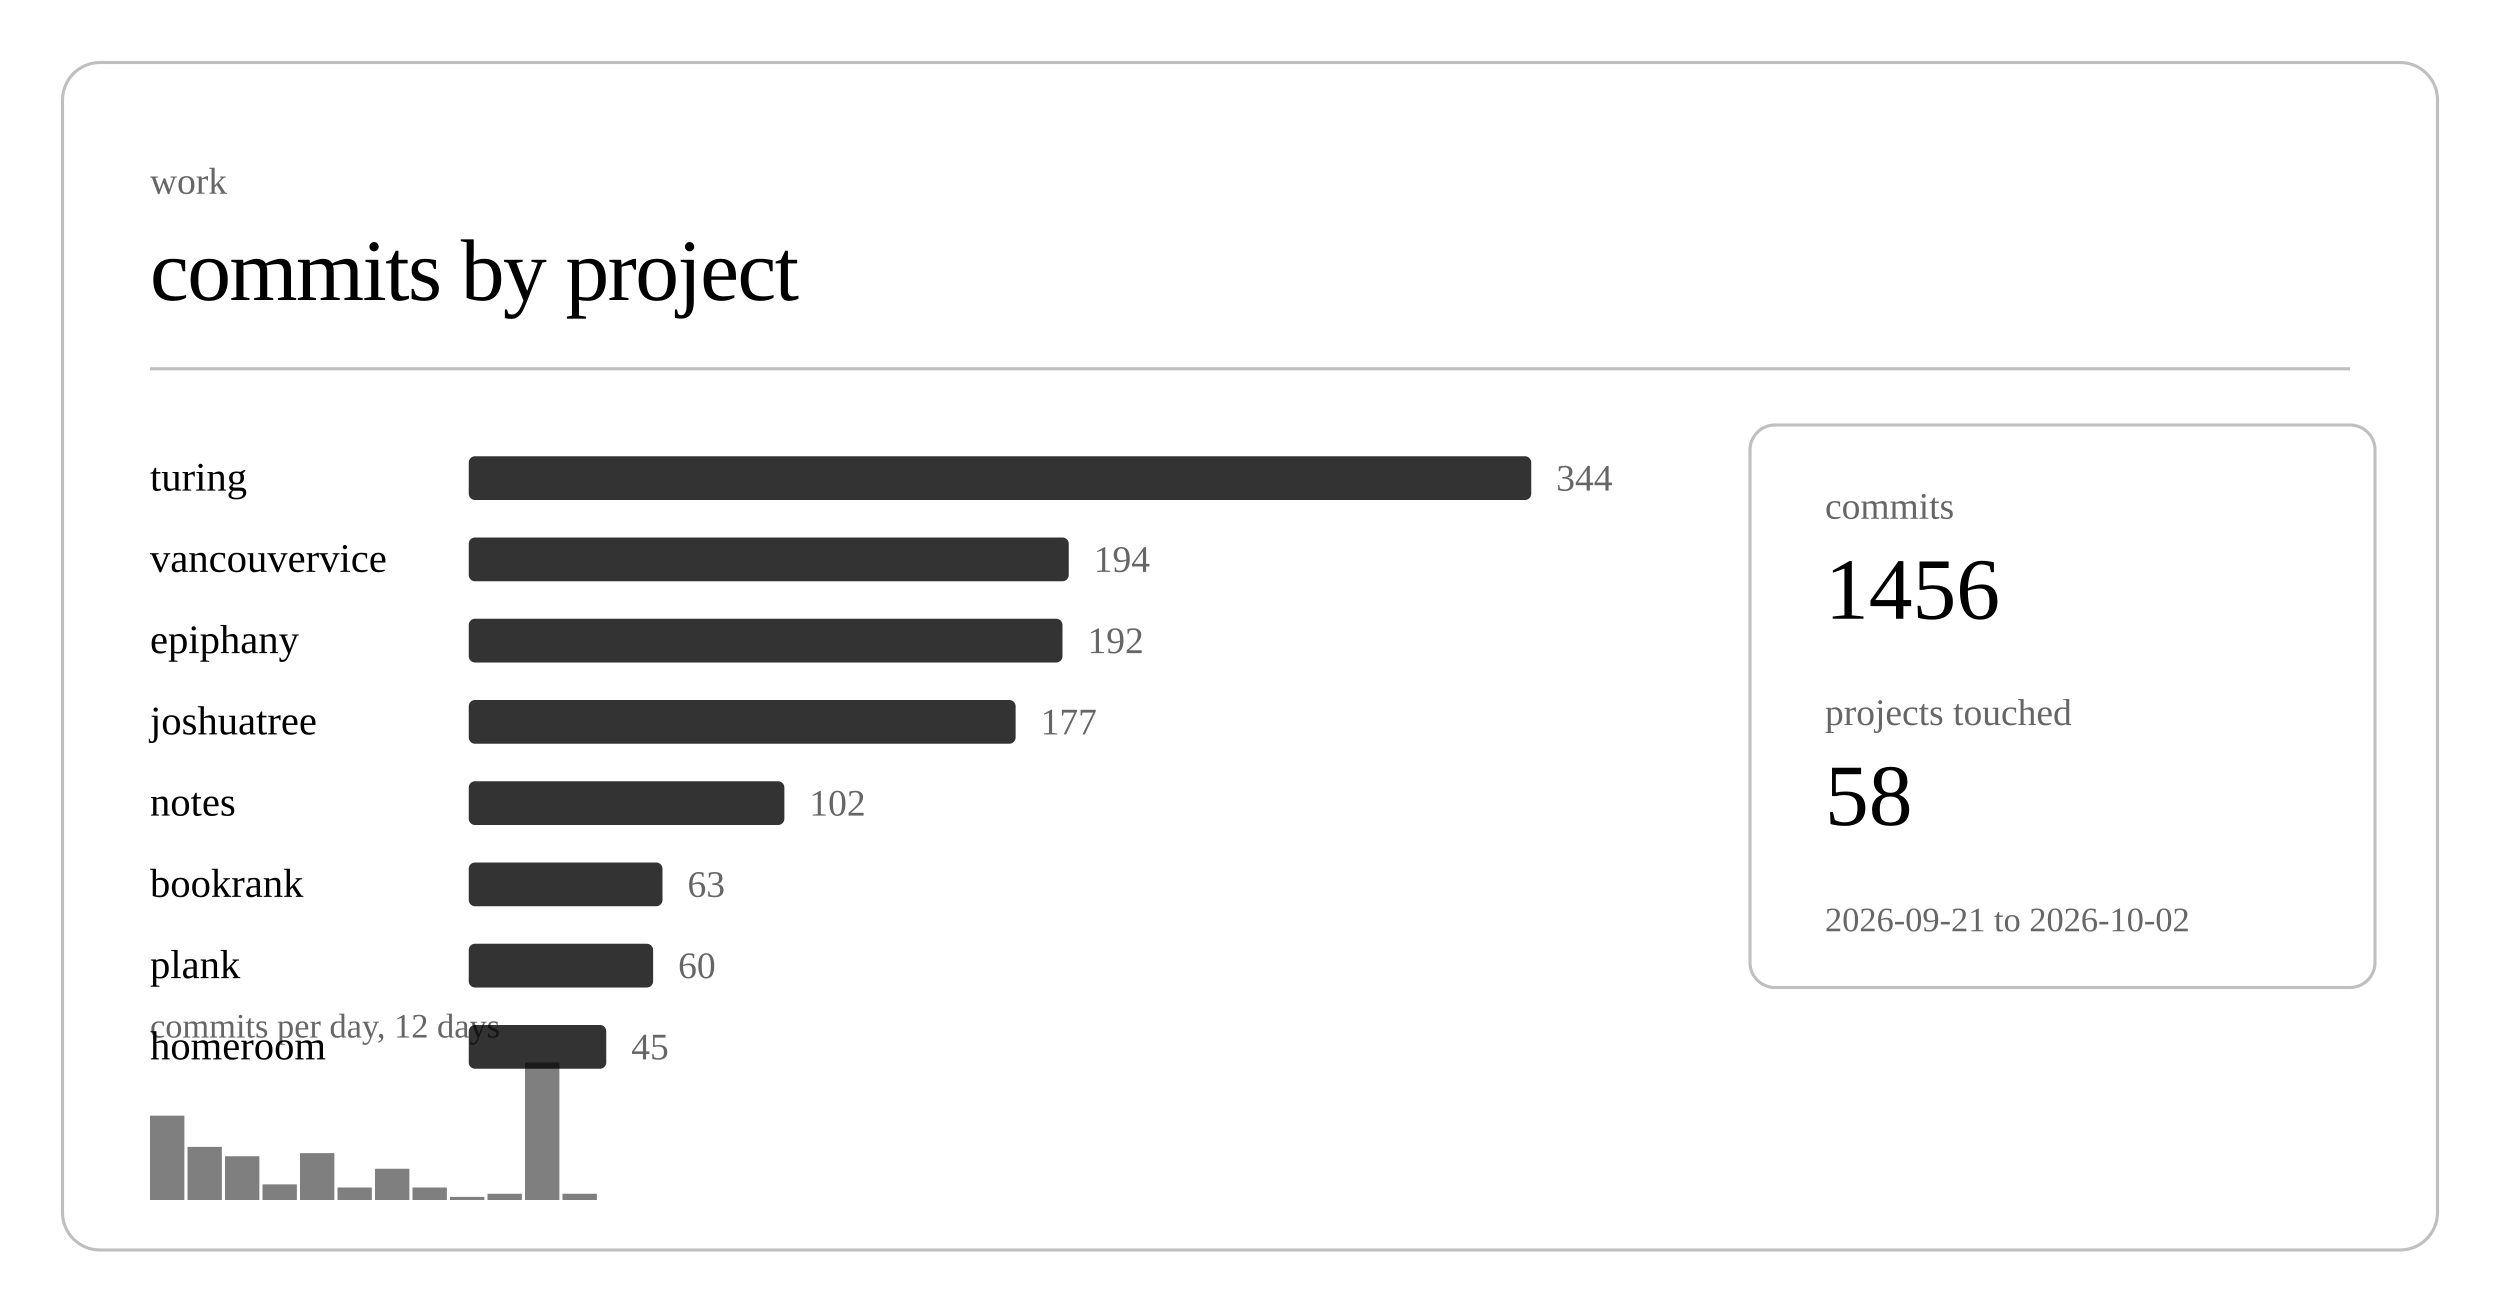
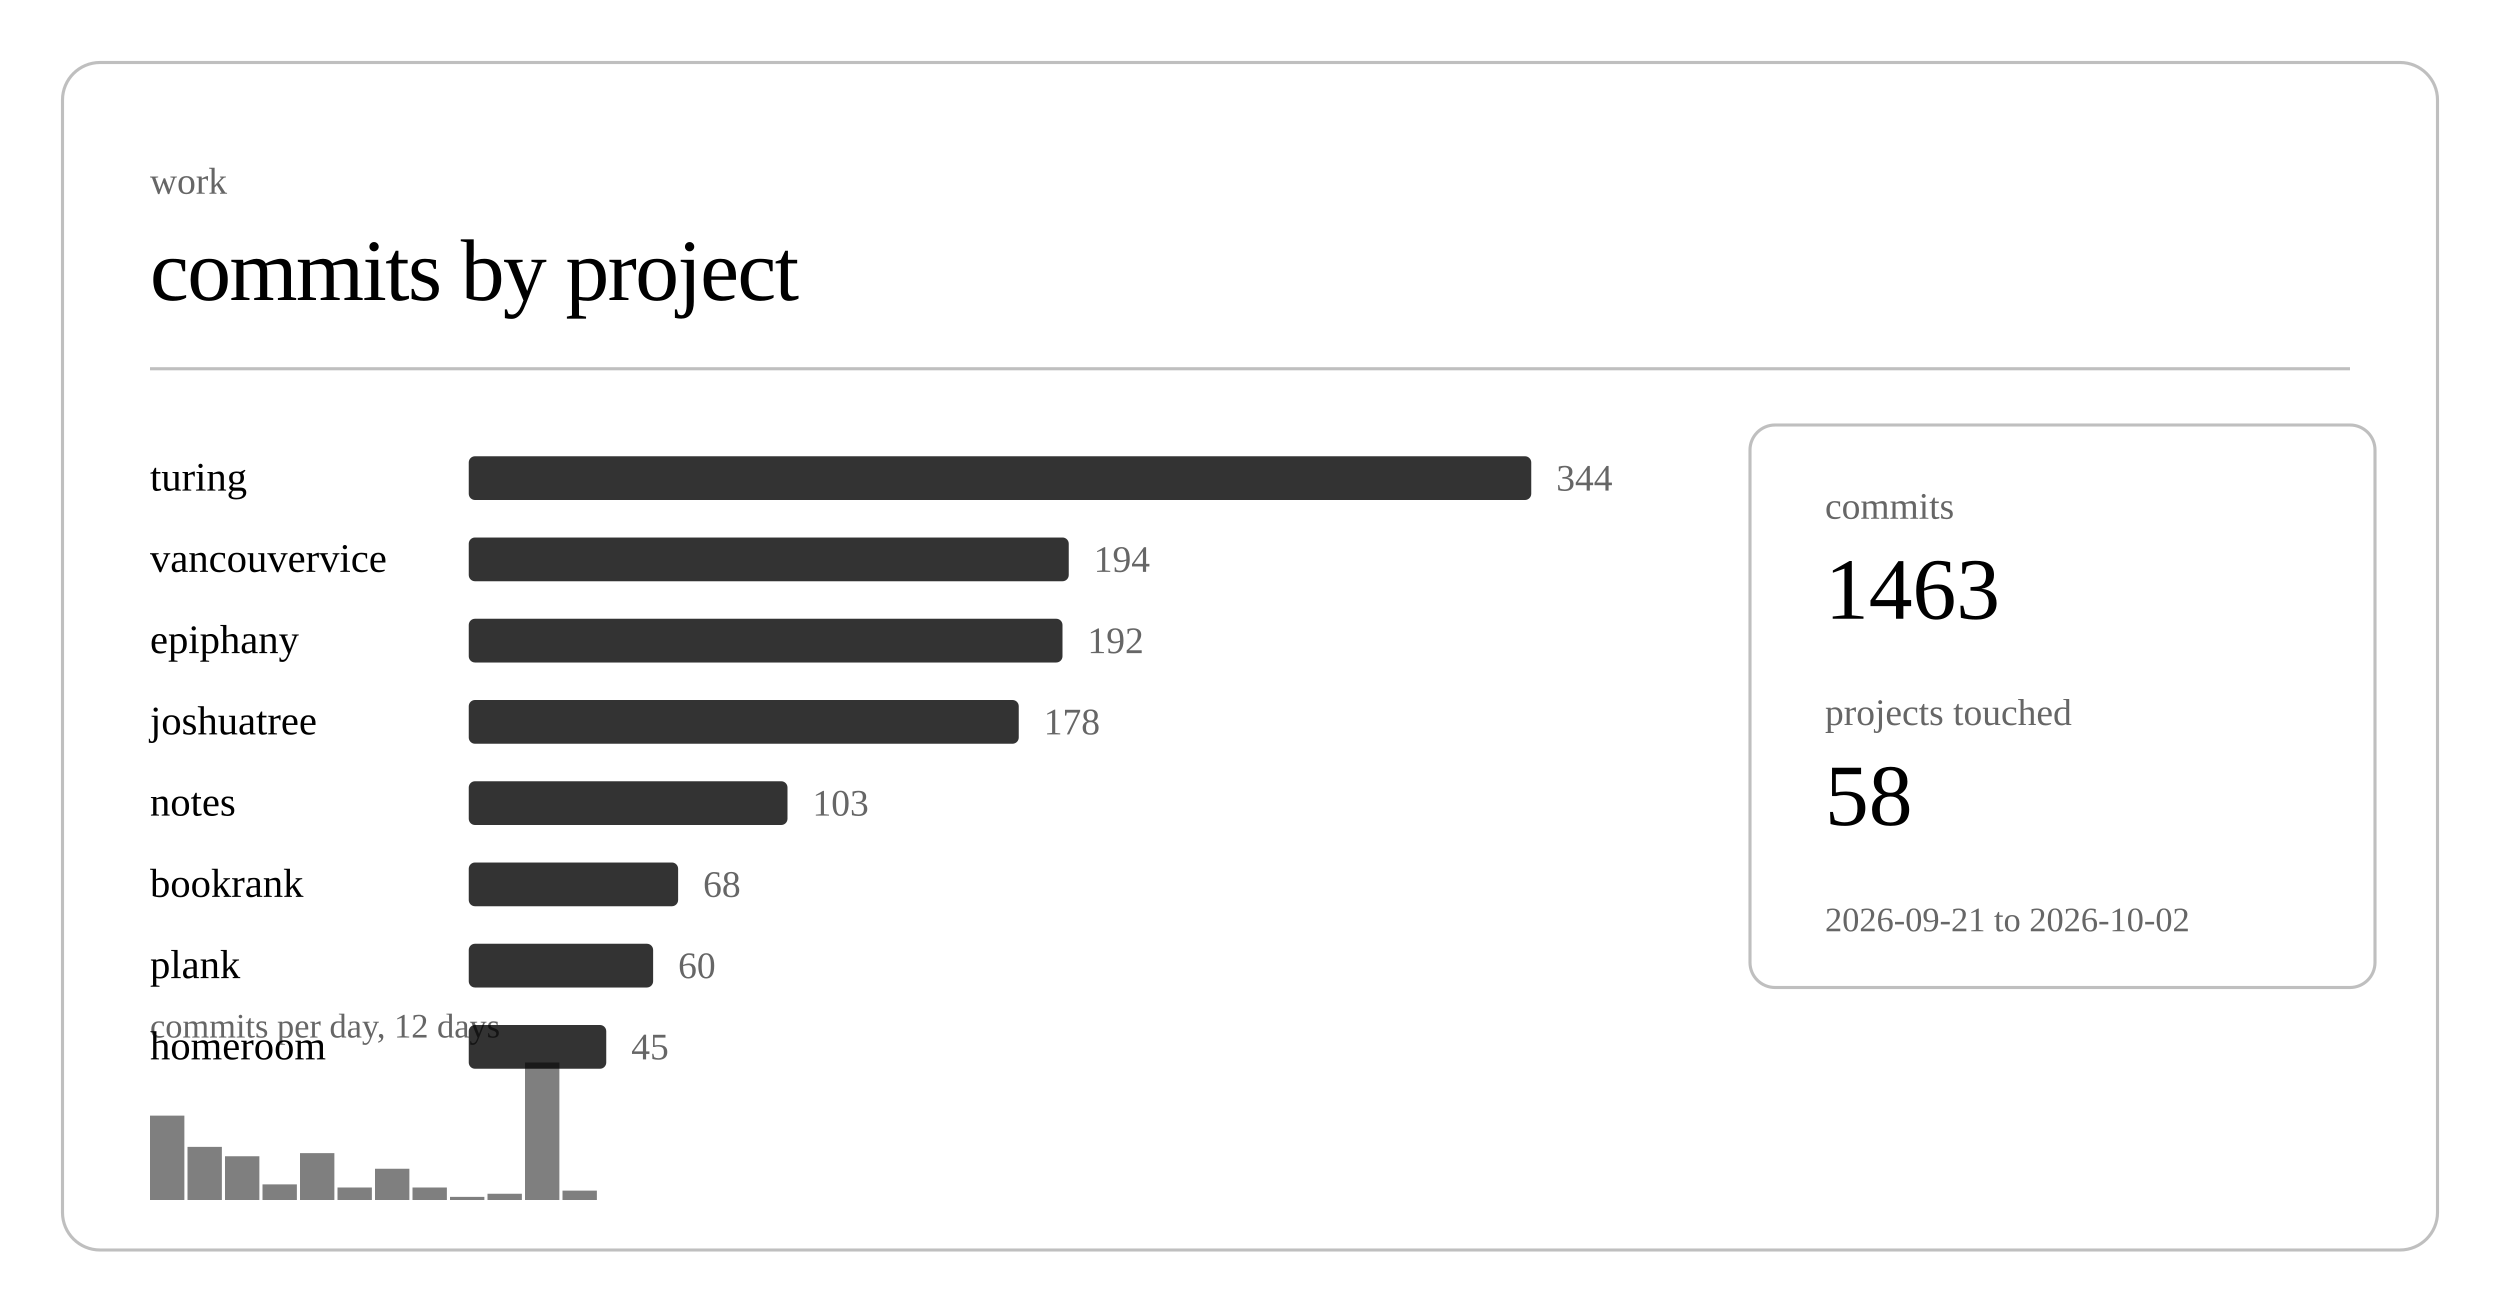
<svg xmlns="http://www.w3.org/2000/svg" class="post-header-svg" viewBox="0 0 800 420" width="800" height="420">
  <rect x="20" y="20" width="760" height="380" rx="12" ry="12" fill="none" stroke="currentColor" stroke-width="1" opacity="0.25" />
  <text fill="currentColor" x="48" y="62" font-size="12" opacity="0.6">work</text>
  <text fill="currentColor" x="48" y="96" font-size="28" font-weight="300" letter-spacing="-0.5">commits by project</text>
  <line stroke="currentColor" x1="48" y1="118" x2="752" y2="118" stroke-width="1" opacity="0.25" />
  <a href="https://github.com/nulljosh/turing">
    <text fill="currentColor" x="48" y="157" font-size="13">turing</text>
  </a>
  <rect x="150" y="146" width="340" height="14" rx="2" fill="currentColor" opacity="0.8" />
  <text fill="currentColor" x="498" y="157" font-size="12" opacity="0.6">344</text>
  <a href="https://github.com/nulljosh/vancouvervice">
    <text fill="currentColor" x="48" y="183" font-size="13">vancouvervice</text>
  </a>
  <rect x="150" y="172" width="192" height="14" rx="2" fill="currentColor" opacity="0.8" />
  <text fill="currentColor" x="350" y="183" font-size="12" opacity="0.6">194</text>
  <a href="https://github.com/nulljosh/epiphany">
    <text fill="currentColor" x="48" y="209" font-size="13">epiphany</text>
  </a>
  <rect x="150" y="198" width="190" height="14" rx="2" fill="currentColor" opacity="0.8" />
  <text fill="currentColor" x="348" y="209" font-size="12" opacity="0.6">192</text>
  <a href="https://github.com/nulljosh/joshuatree">
    <text fill="currentColor" x="48" y="235" font-size="13">joshuatree</text>
  </a>
-   <rect x="150" y="224" width="175" height="14" rx="2" fill="currentColor" opacity="0.8" />
-   <text fill="currentColor" x="333" y="235" font-size="12" opacity="0.6">177</text>
+   <rect x="150" y="224" width="176" height="14" rx="2" fill="currentColor" opacity="0.8" />
+   <text fill="currentColor" x="334" y="235" font-size="12" opacity="0.6">178</text>
  <a href="https://github.com/nulljosh/notes">
    <text fill="currentColor" x="48" y="261" font-size="13">notes</text>
  </a>
-   <rect x="150" y="250" width="101" height="14" rx="2" fill="currentColor" opacity="0.8" />
-   <text fill="currentColor" x="259" y="261" font-size="12" opacity="0.6">102</text>
+   <rect x="150" y="250" width="102" height="14" rx="2" fill="currentColor" opacity="0.8" />
+   <text fill="currentColor" x="260" y="261" font-size="12" opacity="0.6">103</text>
  <a href="https://github.com/nulljosh/bookrank">
    <text fill="currentColor" x="48" y="287" font-size="13">bookrank</text>
  </a>
-   <rect x="150" y="276" width="62" height="14" rx="2" fill="currentColor" opacity="0.8" />
-   <text fill="currentColor" x="220" y="287" font-size="12" opacity="0.6">63</text>
+   <rect x="150" y="276" width="67" height="14" rx="2" fill="currentColor" opacity="0.8" />
+   <text fill="currentColor" x="225" y="287" font-size="12" opacity="0.6">68</text>
  <a href="https://github.com/nulljosh/plank">
    <text fill="currentColor" x="48" y="313" font-size="13">plank</text>
  </a>
  <rect x="150" y="302" width="59" height="14" rx="2" fill="currentColor" opacity="0.8" />
  <text fill="currentColor" x="217" y="313" font-size="12" opacity="0.6">60</text>
  <a href="https://github.com/nulljosh/homeroom">
    <text fill="currentColor" x="48" y="339" font-size="13">homeroom</text>
  </a>
  <rect x="150" y="328" width="44" height="14" rx="2" fill="currentColor" opacity="0.8" />
  <text fill="currentColor" x="202" y="339" font-size="12" opacity="0.6">45</text>
  <rect x="48.0" y="357" width="11.0" height="27" fill="currentColor" opacity="0.5" />
  <rect x="60.0" y="367" width="11.0" height="17" fill="currentColor" opacity="0.5" />
  <rect x="72.0" y="370" width="11.0" height="14" fill="currentColor" opacity="0.5" />
  <rect x="84.0" y="379" width="11.0" height="5" fill="currentColor" opacity="0.5" />
  <rect x="96.0" y="369" width="11.0" height="15" fill="currentColor" opacity="0.5" />
  <rect x="108.0" y="380" width="11.0" height="4" fill="currentColor" opacity="0.5" />
  <rect x="120.0" y="374" width="11.0" height="10" fill="currentColor" opacity="0.5" />
  <rect x="132.0" y="380" width="11.0" height="4" fill="currentColor" opacity="0.5" />
  <rect x="144.0" y="383" width="11.0" height="1" fill="currentColor" opacity="0.5" />
  <rect x="156.0" y="382" width="11.0" height="2" fill="currentColor" opacity="0.5" />
  <rect x="168.0" y="340" width="11.0" height="44" fill="currentColor" opacity="0.5" />
-   <rect x="180.0" y="382" width="11.0" height="2" fill="currentColor" opacity="0.5" />
+   <rect x="180.0" y="381" width="11.0" height="3" fill="currentColor" opacity="0.5" />
  <text fill="currentColor" x="48" y="332" font-size="11" opacity="0.6">commits per day, 12 days</text>
  <rect x="560" y="136" width="200" height="180" rx="8" ry="8" fill="none" stroke="currentColor" stroke-width="1" opacity="0.25" />
  <text fill="currentColor" x="584" y="166" font-size="12" opacity="0.6">commits</text>
-   <text fill="currentColor" x="584" y="198" font-size="28" font-weight="500">1456</text>
+   <text fill="currentColor" x="584" y="198" font-size="28" font-weight="500">1463</text>
  <text fill="currentColor" x="584" y="232" font-size="12" opacity="0.6">projects touched</text>
  <text fill="currentColor" x="584" y="264" font-size="28" font-weight="500">58</text>
  <text fill="currentColor" x="584" y="298" font-size="11" opacity="0.6">2026-09-21 to 2026-10-02</text>
</svg>
